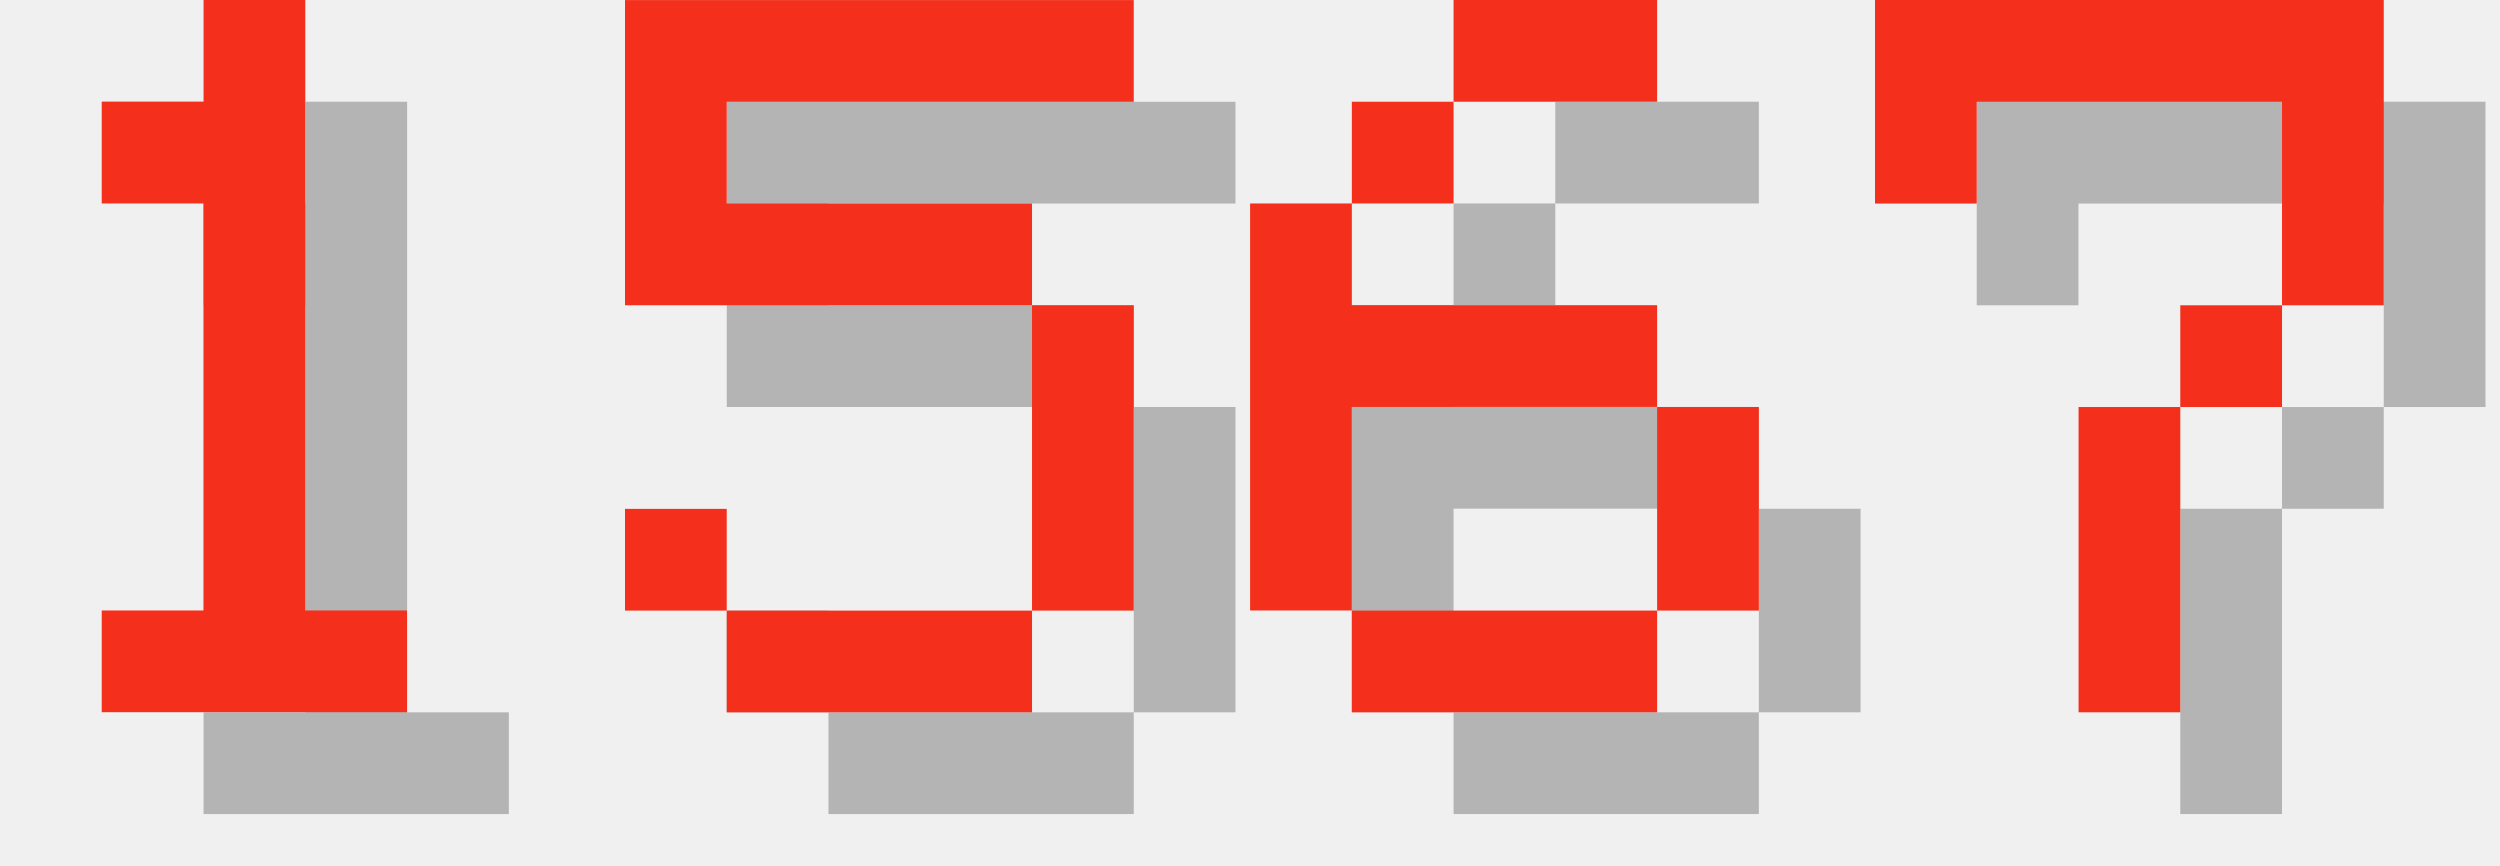
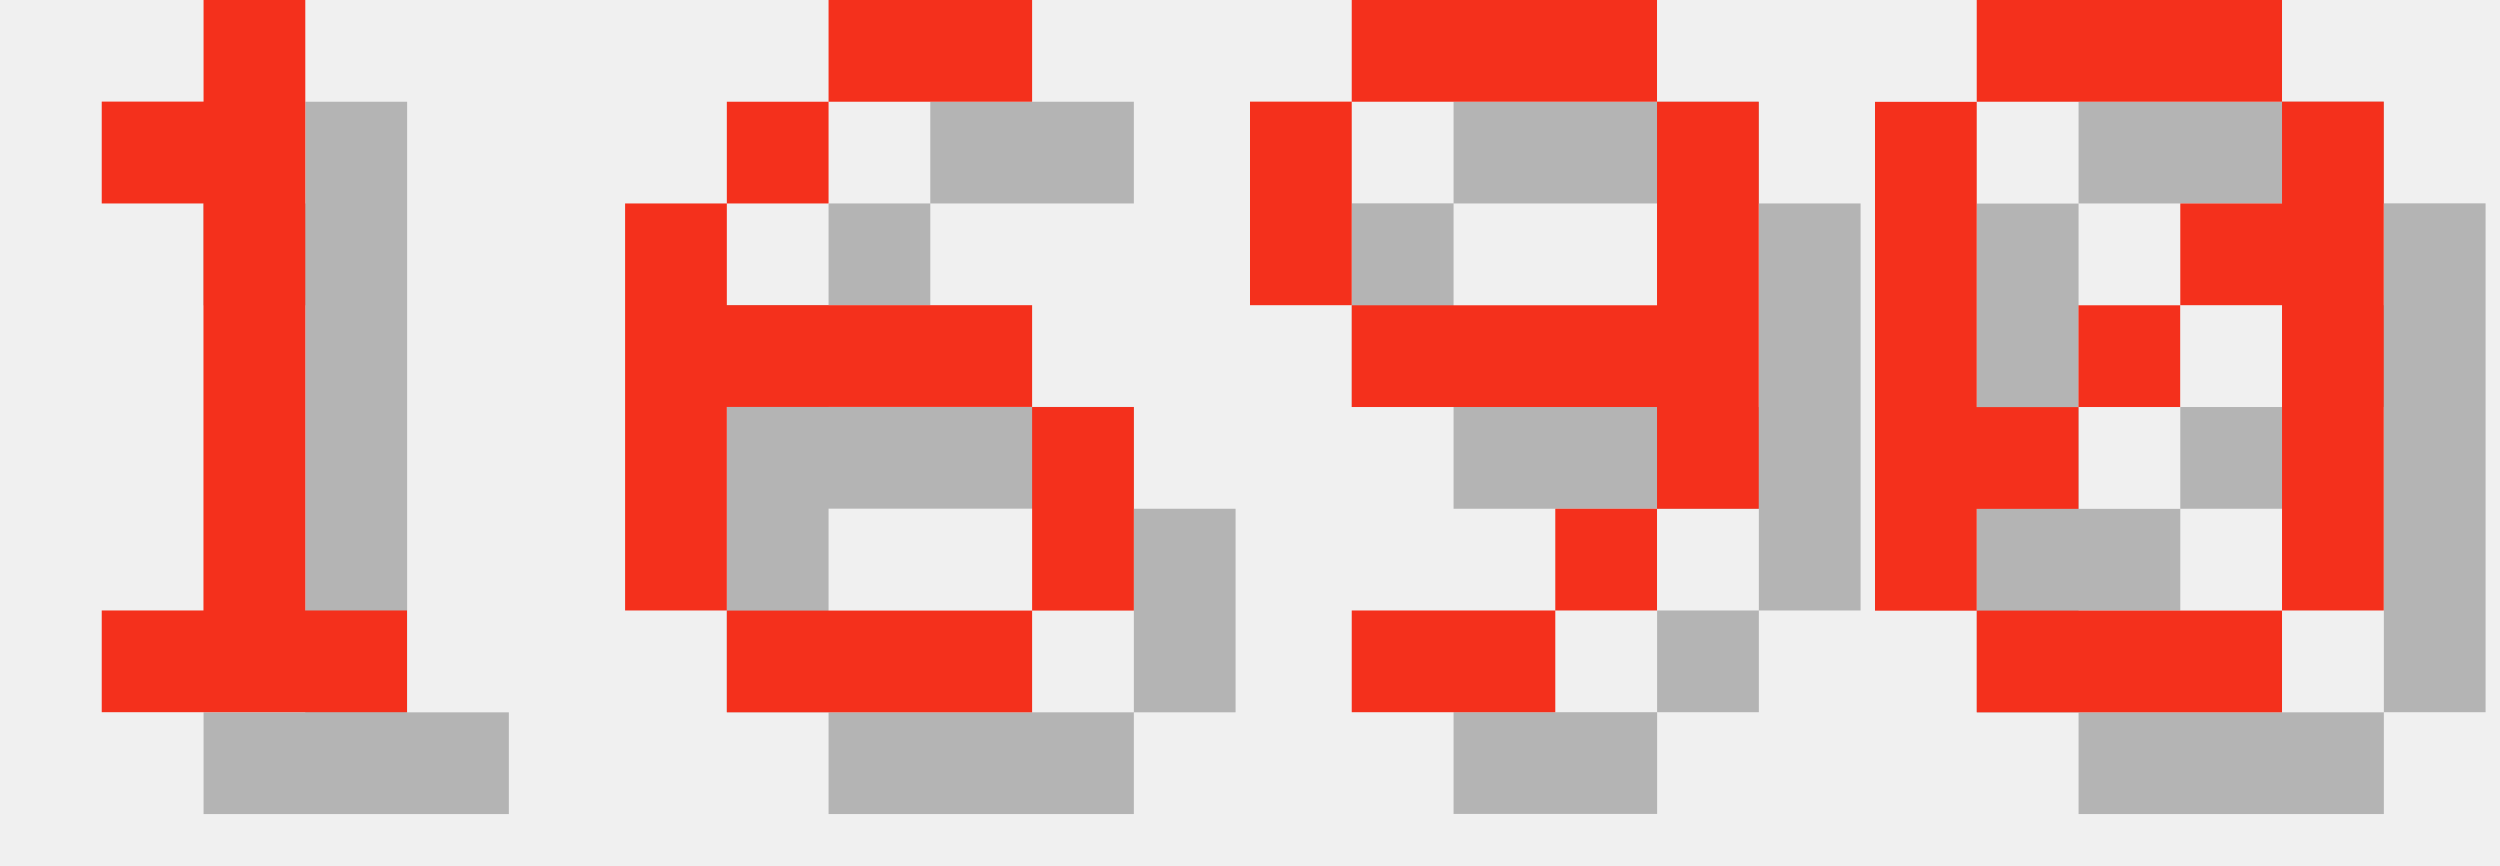
<svg xmlns="http://www.w3.org/2000/svg" version="1.1" width="104.0" height="36">
  <style>
        .text-foreground {
            fill: #F4301C;
        }
        .text-shadow {
            fill: #000000;
            fill-opacity: 0.25;
        }
    </style>
  <g class="digit" id="digit_1" transform="translate(0.0, 0), scale(4)">
    <path id="digit_1_shadow" class="text-shadow" d="m2.117 2.117v1.058h1.058v4.233h-1.058v1.058h3.175v-1.058h-1.058v-6.35h-1.058v1.058h-1.058z" fill-opacity=".5" style="paint-order:stroke fill markers" />
    <path id="digit_1_fg" class="text-foreground" d="m1.058 1.058v1.058h1.058v4.233h-1.058v1.058h3.175v-1.058h-1.058v-6.35h-1.058v1.058h-1.058z" fill="#fff" style="paint-order:stroke fill markers" />
  </g>
-   <g class="digit" id="digit_5" transform="translate(26.0, 0), scale(4)">
-     <path id="digit_5_shadow" class="text-shadow" d="m1.058 1.058v3.175h4.233v3.175h-3.175v-1.058h-1.058v1.058h1.058v1.058h3.175v-1.058h1.058v-3.175h-1.058v-1.058h-3.175v-1.058h4.233v-1.058h-5.292z" fill-opacity=".5" style="paint-order:stroke fill markers" />
-     <path id="digit_5_fg" class="text-foreground" d="m0 0v3.175h4.233v3.175h-3.175v-1.058h-1.058v1.058h1.058v1.058h3.175v-1.058h1.058v-3.175h-1.058v-1.058h-3.175v-1.058h4.233v-1.058h-5.292z" fill="#fff" style="paint-order:stroke fill markers" />
-   </g>
-   <g class="digit" id="digit_6" transform="translate(52.0, 0), scale(4)">
+   <g class="digit" id="digit_6" transform="translate(26.0, 0), scale(4)">
    <path id="digit_6_shadow" class="text-shadow" d="m3.175 1.058v1.058h2.117v-1.058h-2.117zm0 1.058h-1.058v1.058h1.058v-1.058zm-1.058 1.058h-1.058v4.233h1.058v-2.117h3.175v-1.058h-3.175v-1.058zm3.175 2.117v2.117h1.058v-2.117h-1.058zm0 2.117h-3.175v1.058h3.175v-1.058z" fill-opacity=".5" style="paint-order:stroke fill markers" />
    <path id="digit_6_fg" class="text-foreground" d="m2.117 0v1.058h2.117v-1.058h-2.117zm0 1.058h-1.058v1.058h1.058v-1.058zm-1.058 1.058h-1.058v4.233h1.058v-2.117h3.175v-1.058h-3.175v-1.058zm3.175 2.117v2.117h1.058v-2.117h-1.058zm0 2.117h-3.175v1.058h3.175v-1.058z" fill="#fff" style="paint-order:stroke fill markers" />
  </g>
-   <g class="digit" id="digit_7" transform="translate(78.0, 0), scale(4)">
-     <path id="digit_7_shadow" class="text-shadow" d="m1.058 1.058 2e-6 2.117h1.058v-1.058h3.175v1.058l2e-7 1.058h-1.058v1.058h-1.058l4e-7 3.175 1.058 1e-7v-3.175h1.058v-1.058h1.058l5e-7 -1.058v-2.117z" fill-opacity=".5" style="paint-order:stroke fill markers" />
-     <path id="digit_7_fg" class="text-foreground" d="m0 0 2e-6 2.117h1.058v-1.058h3.175v1.058l2e-7 1.058h-1.058v1.058h-1.058l4e-7 3.175 1.058 1e-7v-3.175h1.058v-1.058h1.058l5e-7 -1.058v-2.117z" fill="#fff" style="paint-order:stroke fill markers" />
+   <g class="digit" id="digit_9" transform="translate(52.0, 0), scale(4)">
+     <path id="digit_9_shadow" class="text-shadow" d="m2.117 1.058v1.058h3.175v-1.058h-3.175zm3.175 1.058v2.117h-3.175v1.058h3.175v1.058h1.058v-4.233h-1.058zm0 4.233h-1.058v1.058h1.058v-1.058zm-1.058 1.058h-2.117v1.058h2.117v-1.058zm-2.117-3.175v-2.117h-1.058v2.117h1.058z" fill-opacity=".5" style="paint-order:stroke fill markers" />
+     <path id="digit_9_fg" class="text-foreground" d="m1.058 0v1.058h3.175v-1.058h-3.175zm3.175 1.058v2.117h-3.175v1.058h3.175v1.058h1.058v-4.233h-1.058zm0 4.233h-1.058v1.058h1.058v-1.058zm-1.058 1.058h-2.117v1.058h2.117v-1.058zm-2.117-3.175v-2.117h-1.058v2.117h1.058z" fill="#fff" style="paint-order:stroke fill markers" />
+   </g>
+   <g class="digit" id="digit_0" transform="translate(78.0, 0), scale(4)">
+     <path id="digit_0_shadow" class="text-shadow" d="m2.117 1.058v1.058h3.175v-1.058h-3.175zm3.175 1.058v1.058h-1.058v1.058h1.058v3.175h1.058v-5.292h-1.058zm0 5.292h-3.175v1.058h3.175v-1.058zm-3.175 0v-1.058h1.058v-1.058h-1.058v-3.175h-1.058v5.292h1.058zm1.058-2.117h1.058v-1.058h-1.058v1.058z" fill-opacity=".5" style="paint-order:stroke fill markers" />
+     <path id="digit_0_fg" class="text-foreground" d="m1.058 0v1.058h3.175v-1.058h-3.175zm3.175 1.058v1.058h-1.058v1.058h1.058v3.175h1.058v-5.292h-1.058zm0 5.292h-3.175v1.058h3.175v-1.058zm-3.175 0v-1.058h1.058v-1.058h-1.058v-3.175h-1.058v5.292h1.058zm1.058-2.117h1.058v-1.058h-1.058v1.058z" fill="#fff" style="paint-order:stroke fill markers" />
  </g>
</svg>
